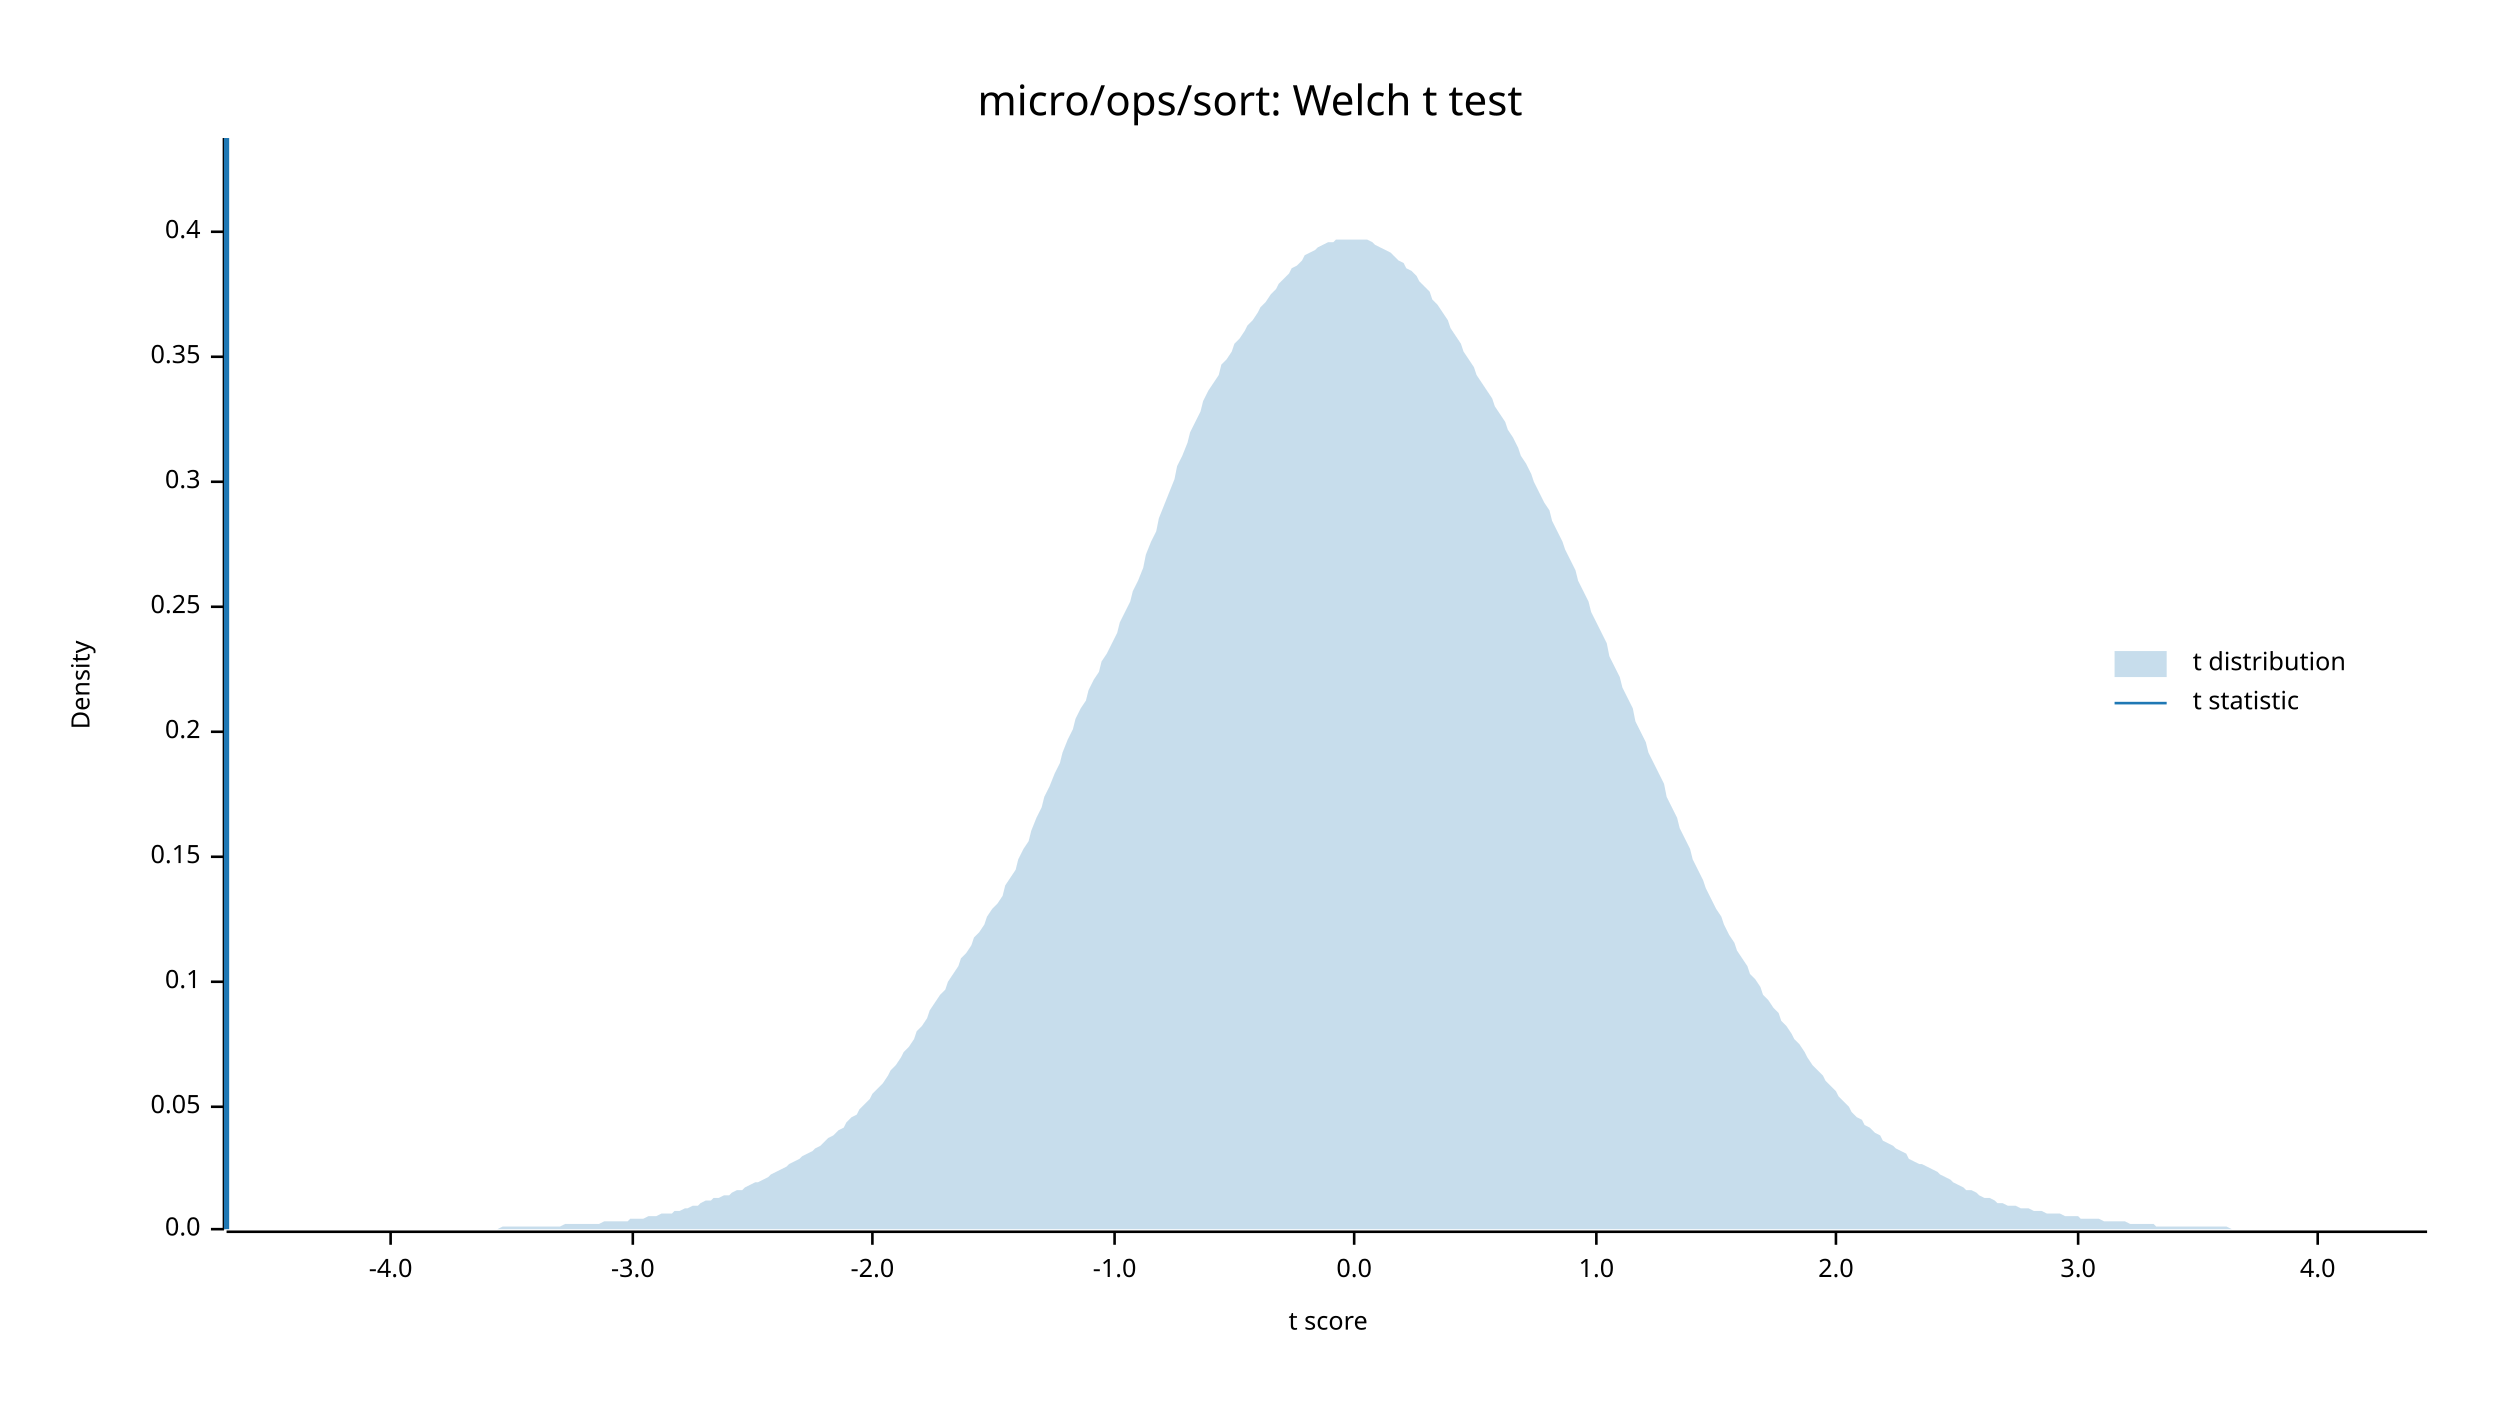
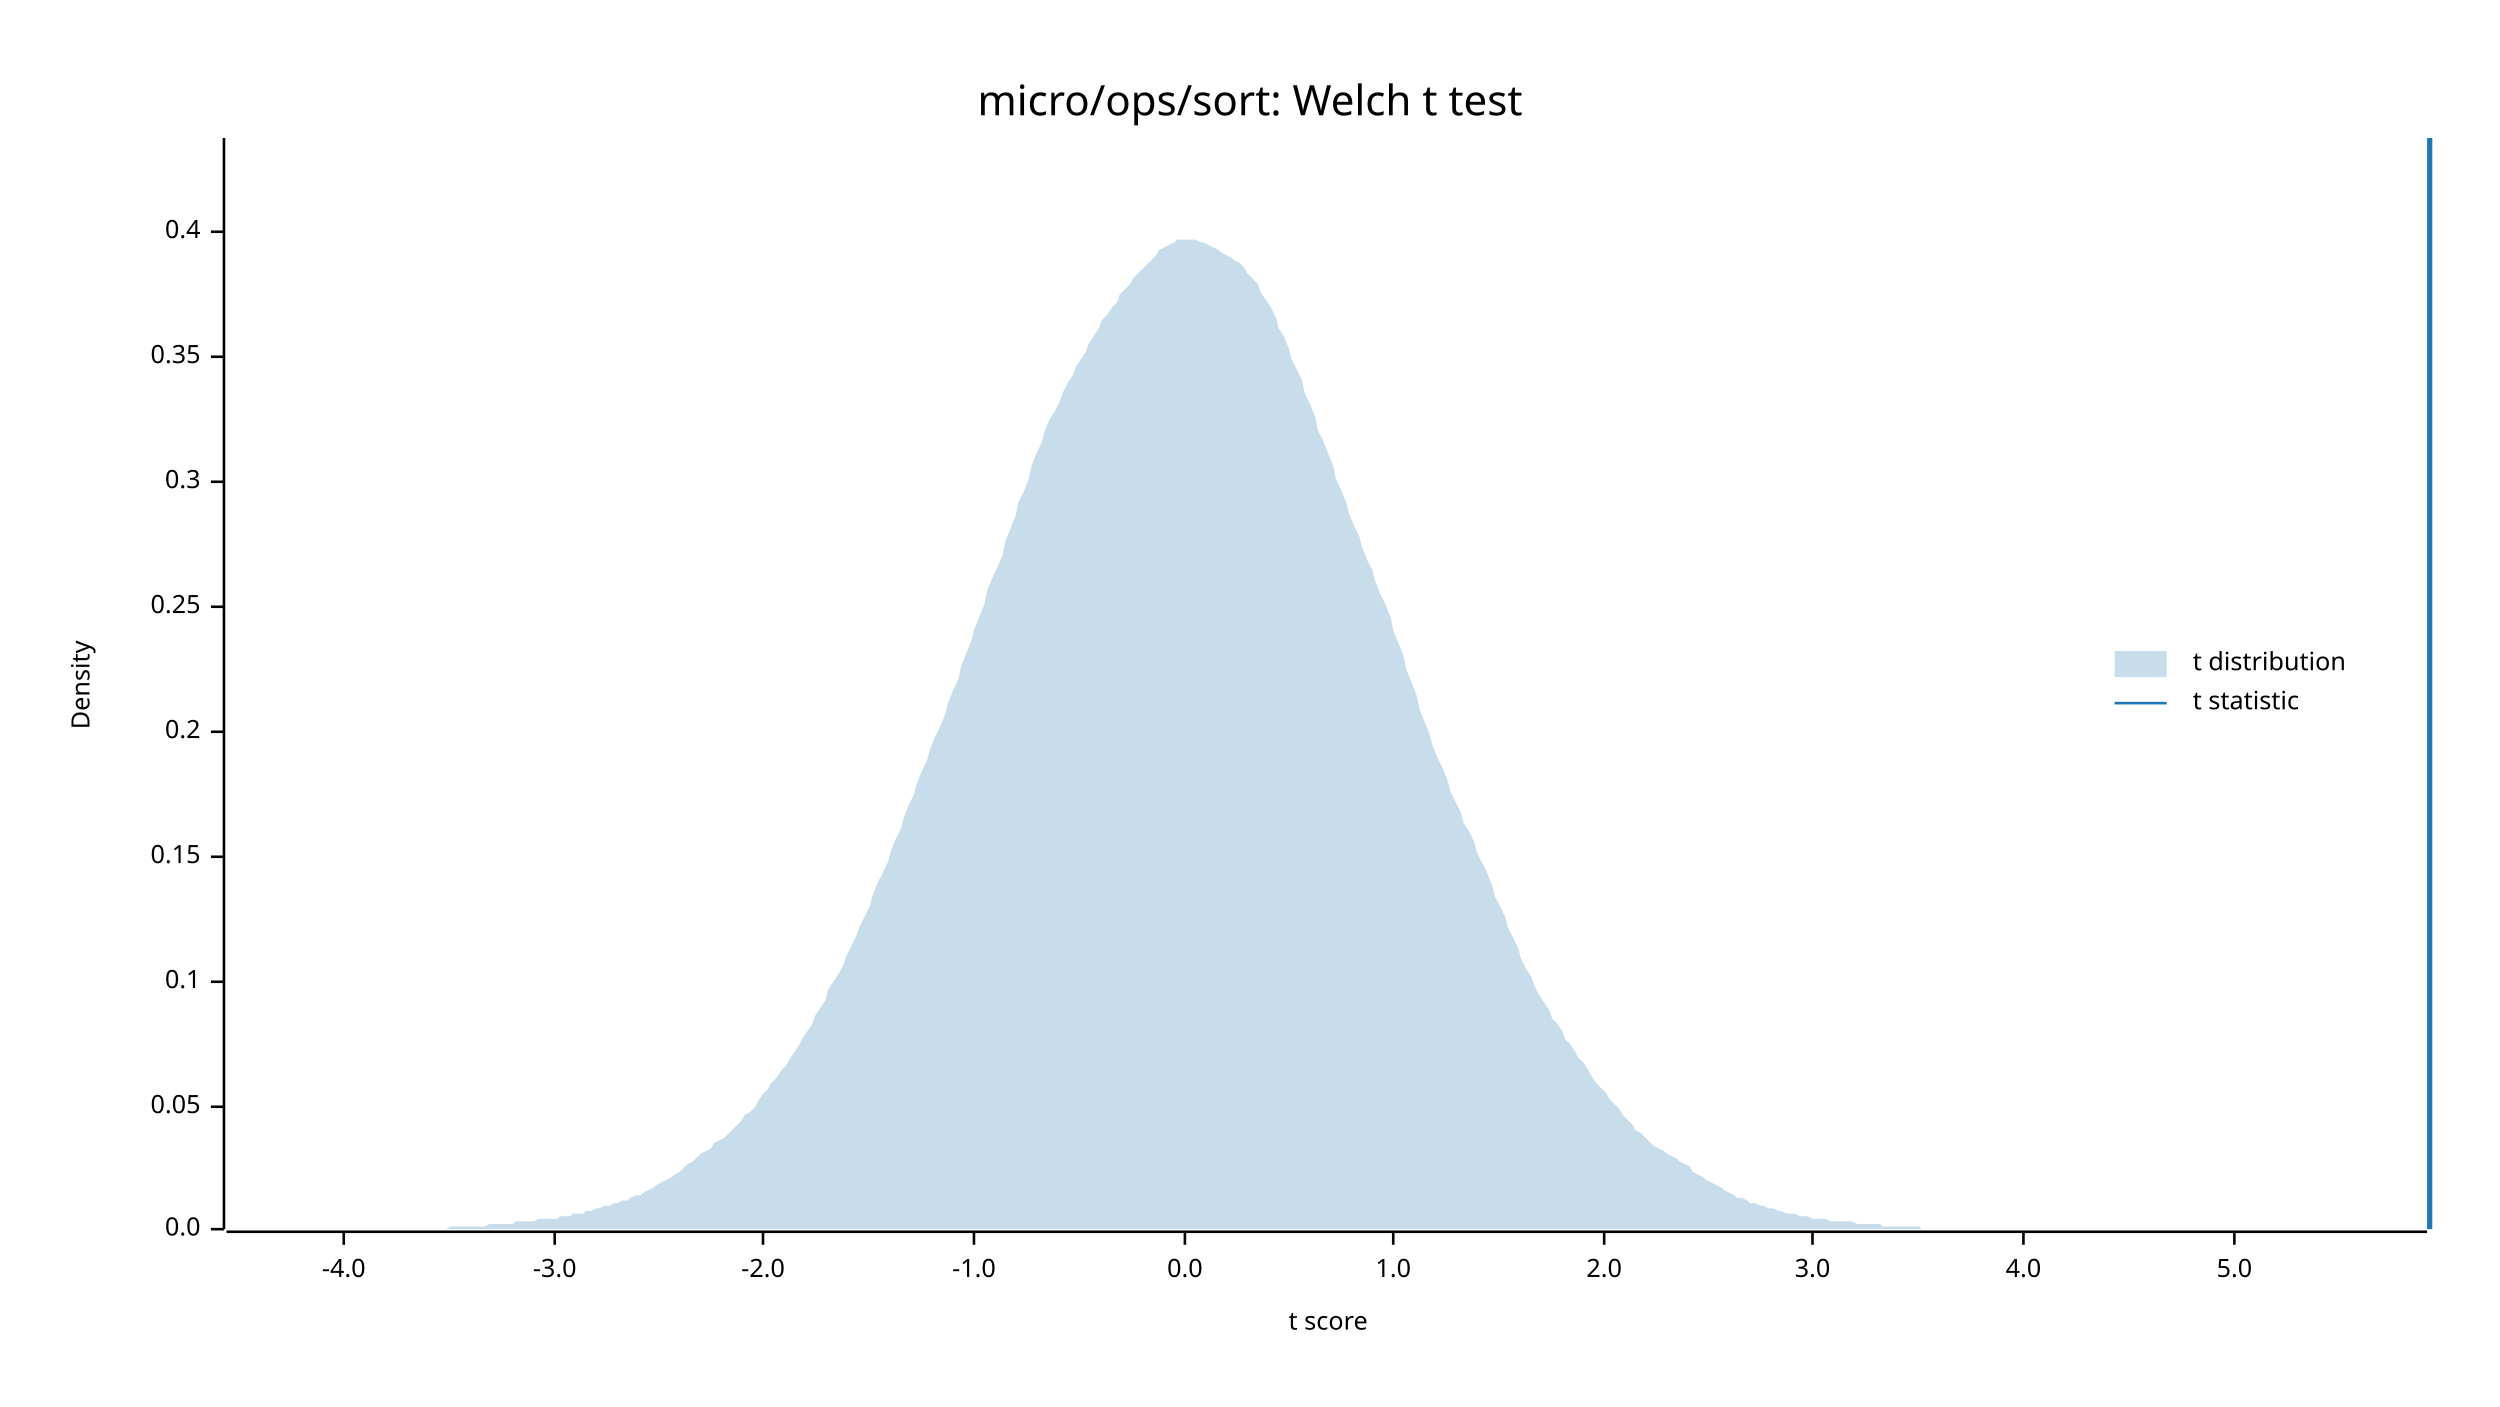
<svg xmlns="http://www.w3.org/2000/svg" width="960" height="540" viewBox="0 0 960 540">
  <text x="480" y="32" dy="0.76em" text-anchor="middle" font-family="sans-serif" font-size="16.129" opacity="1" fill="#000000">
micro/ops/sort: Welch t test
</text>
  <text x="27" y="263" dy="0.76em" text-anchor="middle" font-family="sans-serif" font-size="9.677" opacity="1" fill="#000000" transform="rotate(270, 27, 263)">
Density
</text>
  <text x="510" y="513" dy="-0.5ex" text-anchor="middle" font-family="sans-serif" font-size="9.677" opacity="1" fill="#000000">
t score
</text>
  <polyline fill="none" opacity="1" stroke="#000000" stroke-width="1" points="86,53 86,472 " />
  <text x="77" y="472" dy="0.5ex" text-anchor="end" font-family="sans-serif" font-size="9.677" opacity="1" fill="#000000">
0.0
</text>
  <polyline fill="none" opacity="1" stroke="#000000" stroke-width="1" points="81,472 86,472 " />
  <text x="77" y="425" dy="0.5ex" text-anchor="end" font-family="sans-serif" font-size="9.677" opacity="1" fill="#000000">
0.05
</text>
  <polyline fill="none" opacity="1" stroke="#000000" stroke-width="1" points="81,425 86,425 " />
  <text x="77" y="377" dy="0.5ex" text-anchor="end" font-family="sans-serif" font-size="9.677" opacity="1" fill="#000000">
0.1
</text>
  <polyline fill="none" opacity="1" stroke="#000000" stroke-width="1" points="81,377 86,377 " />
  <text x="77" y="329" dy="0.5ex" text-anchor="end" font-family="sans-serif" font-size="9.677" opacity="1" fill="#000000">
0.15
</text>
  <polyline fill="none" opacity="1" stroke="#000000" stroke-width="1" points="81,329 86,329 " />
  <text x="77" y="281" dy="0.5ex" text-anchor="end" font-family="sans-serif" font-size="9.677" opacity="1" fill="#000000">
0.2
</text>
  <polyline fill="none" opacity="1" stroke="#000000" stroke-width="1" points="81,281 86,281 " />
  <text x="77" y="233" dy="0.5ex" text-anchor="end" font-family="sans-serif" font-size="9.677" opacity="1" fill="#000000">
0.25
</text>
  <polyline fill="none" opacity="1" stroke="#000000" stroke-width="1" points="81,233 86,233 " />
  <text x="77" y="185" dy="0.5ex" text-anchor="end" font-family="sans-serif" font-size="9.677" opacity="1" fill="#000000">
0.3
</text>
  <polyline fill="none" opacity="1" stroke="#000000" stroke-width="1" points="81,185 86,185 " />
  <text x="77" y="137" dy="0.5ex" text-anchor="end" font-family="sans-serif" font-size="9.677" opacity="1" fill="#000000">
0.35
</text>
  <polyline fill="none" opacity="1" stroke="#000000" stroke-width="1" points="81,137 86,137 " />
  <text x="77" y="89" dy="0.5ex" text-anchor="end" font-family="sans-serif" font-size="9.677" opacity="1" fill="#000000">
0.4
</text>
  <polyline fill="none" opacity="1" stroke="#000000" stroke-width="1" points="81,89 86,89 " />
  <polyline fill="none" opacity="1" stroke="#000000" stroke-width="1" points="87,473 932,473 " />
-   <text x="150" y="483" dy="0.76em" text-anchor="middle" font-family="sans-serif" font-size="9.677" opacity="1" fill="#000000">
+   <text x="132" y="483" dy="0.76em" text-anchor="middle" font-family="sans-serif" font-size="9.677" opacity="1" fill="#000000">
-4.0
</text>
-   <polyline fill="none" opacity="1" stroke="#000000" stroke-width="1" points="150,473 150,478 " />
-   <text x="243" y="483" dy="0.76em" text-anchor="middle" font-family="sans-serif" font-size="9.677" opacity="1" fill="#000000">
+   <polyline fill="none" opacity="1" stroke="#000000" stroke-width="1" points="132,473 132,478 " />
+   <text x="213" y="483" dy="0.76em" text-anchor="middle" font-family="sans-serif" font-size="9.677" opacity="1" fill="#000000">
-3.0
</text>
-   <polyline fill="none" opacity="1" stroke="#000000" stroke-width="1" points="243,473 243,478 " />
-   <text x="335" y="483" dy="0.76em" text-anchor="middle" font-family="sans-serif" font-size="9.677" opacity="1" fill="#000000">
+   <polyline fill="none" opacity="1" stroke="#000000" stroke-width="1" points="213,473 213,478 " />
+   <text x="293" y="483" dy="0.76em" text-anchor="middle" font-family="sans-serif" font-size="9.677" opacity="1" fill="#000000">
-2.0
</text>
-   <polyline fill="none" opacity="1" stroke="#000000" stroke-width="1" points="335,473 335,478 " />
-   <text x="428" y="483" dy="0.76em" text-anchor="middle" font-family="sans-serif" font-size="9.677" opacity="1" fill="#000000">
+   <polyline fill="none" opacity="1" stroke="#000000" stroke-width="1" points="293,473 293,478 " />
+   <text x="374" y="483" dy="0.76em" text-anchor="middle" font-family="sans-serif" font-size="9.677" opacity="1" fill="#000000">
-1.0
</text>
-   <polyline fill="none" opacity="1" stroke="#000000" stroke-width="1" points="428,473 428,478 " />
-   <text x="520" y="483" dy="0.76em" text-anchor="middle" font-family="sans-serif" font-size="9.677" opacity="1" fill="#000000">
+   <polyline fill="none" opacity="1" stroke="#000000" stroke-width="1" points="374,473 374,478 " />
+   <text x="455" y="483" dy="0.76em" text-anchor="middle" font-family="sans-serif" font-size="9.677" opacity="1" fill="#000000">
0.0
</text>
-   <polyline fill="none" opacity="1" stroke="#000000" stroke-width="1" points="520,473 520,478 " />
-   <text x="613" y="483" dy="0.76em" text-anchor="middle" font-family="sans-serif" font-size="9.677" opacity="1" fill="#000000">
+   <polyline fill="none" opacity="1" stroke="#000000" stroke-width="1" points="455,473 455,478 " />
+   <text x="535" y="483" dy="0.76em" text-anchor="middle" font-family="sans-serif" font-size="9.677" opacity="1" fill="#000000">
1.0
</text>
-   <polyline fill="none" opacity="1" stroke="#000000" stroke-width="1" points="613,473 613,478 " />
-   <text x="705" y="483" dy="0.76em" text-anchor="middle" font-family="sans-serif" font-size="9.677" opacity="1" fill="#000000">
+   <polyline fill="none" opacity="1" stroke="#000000" stroke-width="1" points="535,473 535,478 " />
+   <text x="616" y="483" dy="0.76em" text-anchor="middle" font-family="sans-serif" font-size="9.677" opacity="1" fill="#000000">
2.0
</text>
-   <polyline fill="none" opacity="1" stroke="#000000" stroke-width="1" points="705,473 705,478 " />
-   <text x="798" y="483" dy="0.76em" text-anchor="middle" font-family="sans-serif" font-size="9.677" opacity="1" fill="#000000">
+   <polyline fill="none" opacity="1" stroke="#000000" stroke-width="1" points="616,473 616,478 " />
+   <text x="696" y="483" dy="0.76em" text-anchor="middle" font-family="sans-serif" font-size="9.677" opacity="1" fill="#000000">
3.0
</text>
-   <polyline fill="none" opacity="1" stroke="#000000" stroke-width="1" points="798,473 798,478 " />
-   <text x="890" y="483" dy="0.76em" text-anchor="middle" font-family="sans-serif" font-size="9.677" opacity="1" fill="#000000">
+   <polyline fill="none" opacity="1" stroke="#000000" stroke-width="1" points="696,473 696,478 " />
+   <text x="777" y="483" dy="0.76em" text-anchor="middle" font-family="sans-serif" font-size="9.677" opacity="1" fill="#000000">
4.0
</text>
-   <polyline fill="none" opacity="1" stroke="#000000" stroke-width="1" points="890,473 890,478 " />
-   <polygon opacity="0.25" fill="#1F78B4" points="87,472 88,472 90,472 92,472 93,472 95,472 97,472 98,472 100,472 102,472 103,472 105,472 107,472 109,472 110,472 112,472 114,472 115,472 117,472 119,472 120,472 122,472 124,472 125,472 127,472 129,472 131,472 132,472 134,472 136,472 137,472 139,472 141,472 142,472 144,472 146,472 147,472 149,472 151,472 153,472 154,472 156,472 158,472 159,472 161,472 163,472 164,472 166,472 168,472 169,472 171,472 173,472 175,472 176,472 178,472 180,472 181,472 183,472 185,472 186,472 188,472 190,472 191,472 193,471 195,471 197,471 198,471 200,471 202,471 203,471 205,471 207,471 208,471 210,471 212,471 214,471 215,471 217,470 219,470 220,470 222,470 224,470 225,470 227,470 229,470 230,470 232,469 234,469 236,469 237,469 239,469 241,469 242,468 244,468 246,468 247,468 249,467 251,467 252,467 254,466 256,466 258,466 259,465 261,465 263,464 264,464 266,463 268,463 269,462 271,461 273,461 274,460 276,460 278,459 280,459 281,458 283,457 285,457 286,456 288,455 290,454 291,454 293,453 295,452 296,451 298,450 300,449 302,448 303,447 305,446 307,445 308,444 310,443 312,442 313,441 315,440 317,438 318,437 320,436 322,434 324,433 325,431 327,429 329,428 330,426 332,424 334,422 335,420 337,418 339,416 341,413 342,411 344,409 346,406 347,404 349,402 351,399 352,396 354,394 356,391 357,388 359,385 361,382 363,380 364,377 366,374 368,371 369,368 371,366 373,363 374,360 376,358 378,355 379,352 381,349 383,347 385,344 386,340 388,337 390,334 391,330 393,326 395,323 396,319 398,314 400,310 401,306 403,302 405,297 407,293 408,289 410,284 412,280 413,276 415,272 417,269 418,265 420,261 422,258 423,254 425,251 427,247 429,243 430,239 432,235 434,231 435,227 437,223 439,218 440,213 442,208 444,204 445,199 447,194 449,189 451,184 452,179 454,175 456,170 457,166 459,162 461,158 462,154 464,150 466,147 468,144 469,140 471,138 473,135 474,132 476,130 478,127 479,125 481,123 483,120 484,118 486,116 488,113 490,111 491,109 493,107 495,105 496,103 498,102 500,100 501,98 503,97 505,96 506,95 508,94 510,93 512,93 513,92 515,92 517,92 518,92 520,92 522,92 523,92 525,92 527,93 528,94 530,95 532,96 534,97 535,98 537,100 539,101 540,103 542,104 544,106 545,108 547,110 549,112 550,115 552,117 554,120 556,123 557,126 559,129 561,132 562,135 564,138 566,141 567,144 569,147 571,150 573,153 574,156 576,159 578,162 579,165 581,168 583,172 584,175 586,178 588,182 589,185 591,189 593,193 595,196 596,200 598,204 600,208 601,211 603,215 605,219 606,223 608,227 610,231 611,235 613,239 615,243 617,247 618,252 620,256 622,260 623,264 625,268 627,272 628,277 630,281 632,285 633,289 635,293 637,297 639,301 640,306 642,310 644,314 645,318 647,322 649,326 650,330 652,334 654,338 655,341 657,345 659,349 661,352 662,355 664,359 666,362 667,365 669,368 671,371 672,374 674,376 676,379 677,382 679,384 681,387 683,389 684,392 686,394 688,397 689,399 691,401 693,404 694,406 696,409 698,411 700,413 701,415 703,417 705,419 706,421 708,423 710,425 711,427 713,429 715,430 716,432 718,433 720,435 722,436 723,438 725,439 727,440 728,441 730,442 732,443 733,445 735,446 737,447 738,447 740,448 742,449 744,450 745,451 747,452 749,453 750,454 752,455 754,456 755,457 757,457 759,458 760,459 762,460 764,460 766,461 767,462 769,462 771,463 772,463 774,463 776,464 777,464 779,464 781,465 782,465 784,465 786,466 788,466 789,466 791,466 793,467 794,467 796,467 798,467 799,468 801,468 803,468 804,468 806,468 808,469 810,469 811,469 813,469 815,469 816,469 818,470 820,470 821,470 823,470 825,470 827,470 828,471 830,471 832,471 833,471 835,471 837,471 838,471 840,471 842,471 843,471 845,471 847,471 849,471 850,471 852,471 854,471 855,471 857,472 859,472 860,472 862,472 864,472 865,472 867,472 869,472 871,472 872,472 874,472 876,472 877,472 879,472 881,472 882,472 884,472 886,472 887,472 889,472 891,472 893,472 894,472 896,472 898,472 899,472 901,472 903,472 904,472 906,472 908,472 909,472 911,472 913,472 915,472 916,472 918,472 920,472 921,472 923,472 925,472 926,472 928,472 930,472 932,472 932,472 87,472 " />
-   <polyline fill="none" opacity="1" stroke="#1F78B4" stroke-width="2" points="87,472 87,53 " />
+   <polyline fill="none" opacity="1" stroke="#000000" stroke-width="1" points="777,473 777,478 " />
+   <text x="858" y="483" dy="0.76em" text-anchor="middle" font-family="sans-serif" font-size="9.677" opacity="1" fill="#000000">
+ 5.0
+ </text>
+   <polyline fill="none" opacity="1" stroke="#000000" stroke-width="1" points="858,473 858,478 " />
+   <polygon opacity="0.25" fill="#1F78B4" points="87,472 88,472 90,472 92,472 93,472 95,472 97,472 98,472 100,472 102,472 103,472 105,472 107,472 109,472 110,472 112,472 114,472 115,472 117,472 119,472 120,472 122,472 124,472 125,472 127,472 129,472 131,472 132,472 134,472 136,472 137,472 139,472 141,472 142,472 144,472 146,472 147,472 149,472 151,472 153,472 154,472 156,472 158,472 159,472 161,472 163,472 164,472 166,472 168,472 169,472 171,472 173,471 175,471 176,471 178,471 180,471 181,471 183,471 185,471 186,471 188,470 190,470 191,470 193,470 195,470 197,470 198,469 200,469 202,469 203,469 205,469 207,468 208,468 210,468 212,468 214,468 215,467 217,467 219,467 220,466 222,466 224,466 225,465 227,465 229,464 230,464 232,463 234,463 236,462 237,462 239,461 241,461 242,460 244,459 246,459 247,458 249,457 251,456 252,455 254,454 256,453 258,452 259,451 261,450 263,448 264,447 266,446 268,444 269,443 271,442 273,441 274,439 276,438 278,437 280,435 281,434 283,432 285,430 286,428 288,427 290,425 291,423 293,420 295,418 296,416 298,414 300,411 302,409 303,407 305,404 307,401 308,399 310,396 312,393 313,390 315,387 317,384 318,380 320,377 322,374 324,370 325,367 327,363 329,359 330,356 332,352 334,348 335,344 337,339 339,335 341,331 342,327 344,322 346,318 347,314 349,309 351,305 352,301 354,296 356,292 357,288 359,283 361,279 363,274 364,270 366,265 368,261 369,256 371,251 373,246 374,242 376,237 378,232 379,227 381,222 383,218 385,213 386,208 388,203 390,198 391,193 393,189 395,184 396,179 398,174 400,170 401,166 403,161 405,158 407,154 408,151 410,147 412,144 413,141 415,138 417,135 418,132 420,129 422,126 423,123 425,121 427,118 429,116 430,113 432,111 434,109 435,107 437,105 439,103 440,102 442,100 444,98 445,96 447,95 449,94 451,93 452,92 454,92 456,92 457,92 459,92 461,93 462,93 464,94 466,95 468,96 469,97 471,98 473,99 474,100 476,101 478,103 479,105 481,107 483,109 484,112 486,115 488,118 490,122 491,126 493,129 495,134 496,138 498,142 500,146 501,151 503,155 505,160 506,165 508,169 510,174 512,179 513,184 515,188 517,193 518,197 520,202 522,206 523,210 525,215 527,219 528,223 530,228 532,232 534,237 535,242 537,247 539,252 540,257 542,262 544,267 545,272 547,277 549,282 550,286 552,291 554,295 556,300 557,304 559,308 561,312 562,316 564,319 566,323 567,327 569,331 571,335 573,340 574,344 576,348 578,352 579,356 581,360 583,364 584,368 586,372 588,375 589,378 591,382 593,385 595,388 596,391 598,393 600,396 601,399 603,401 605,404 606,406 608,408 610,411 611,413 613,416 615,418 617,420 618,422 620,424 622,426 623,428 625,430 627,432 628,434 630,435 632,437 633,438 635,440 637,441 639,442 640,443 642,444 644,445 645,446 647,447 649,448 650,450 652,451 654,452 655,453 657,454 659,455 661,456 662,457 664,458 666,459 667,460 669,460 671,461 672,462 674,462 676,463 677,463 679,464 681,464 683,465 684,465 686,466 688,466 689,466 691,467 693,467 694,467 696,468 698,468 700,468 701,468 703,469 705,469 706,469 708,469 710,469 711,469 713,470 715,470 716,470 718,470 720,470 722,470 723,471 725,471 727,471 728,471 730,471 732,471 733,471 735,471 737,471 738,472 740,472 742,472 744,472 745,472 747,472 749,472 750,472 752,472 754,472 755,472 757,472 759,472 760,472 762,472 764,472 766,472 767,472 769,472 771,472 772,472 774,472 776,472 777,472 779,472 781,472 782,472 784,472 786,472 788,472 789,472 791,472 793,472 794,472 796,472 798,472 799,472 801,472 803,472 804,472 806,472 808,472 810,472 811,472 813,472 815,472 816,472 818,472 820,472 821,472 823,472 825,472 827,472 828,472 830,472 832,472 833,472 835,472 837,472 838,472 840,472 842,472 843,472 845,472 847,472 849,472 850,472 852,472 854,472 855,472 857,472 859,472 860,472 862,472 864,472 865,472 867,472 869,472 871,472 872,472 874,472 876,472 877,472 879,472 881,472 882,472 884,472 886,472 887,472 889,472 891,472 893,472 894,472 896,472 898,472 899,472 901,472 903,472 904,472 906,472 908,472 909,472 911,472 913,472 915,472 916,472 918,472 920,472 921,472 923,472 925,472 926,472 928,472 930,472 932,472 932,472 87,472 " />
+   <polyline fill="none" opacity="1" stroke="#1F78B4" stroke-width="2" points="933,472 933,53 " />
  <text x="842" y="250" dy="0.76em" text-anchor="start" font-family="sans-serif" font-size="9.677" opacity="1" fill="#000000">
t distribution
</text>
  <text x="842" y="265" dy="0.76em" text-anchor="start" font-family="sans-serif" font-size="9.677" opacity="1" fill="#000000">
t statistic
</text>
  <rect x="812" y="250" width="20" height="10" opacity="0.25" fill="#1F78B4" stroke="none" />
  <polyline fill="none" opacity="1" stroke="#1F78B4" stroke-width="1" points="812,270 832,270 " />
</svg>
